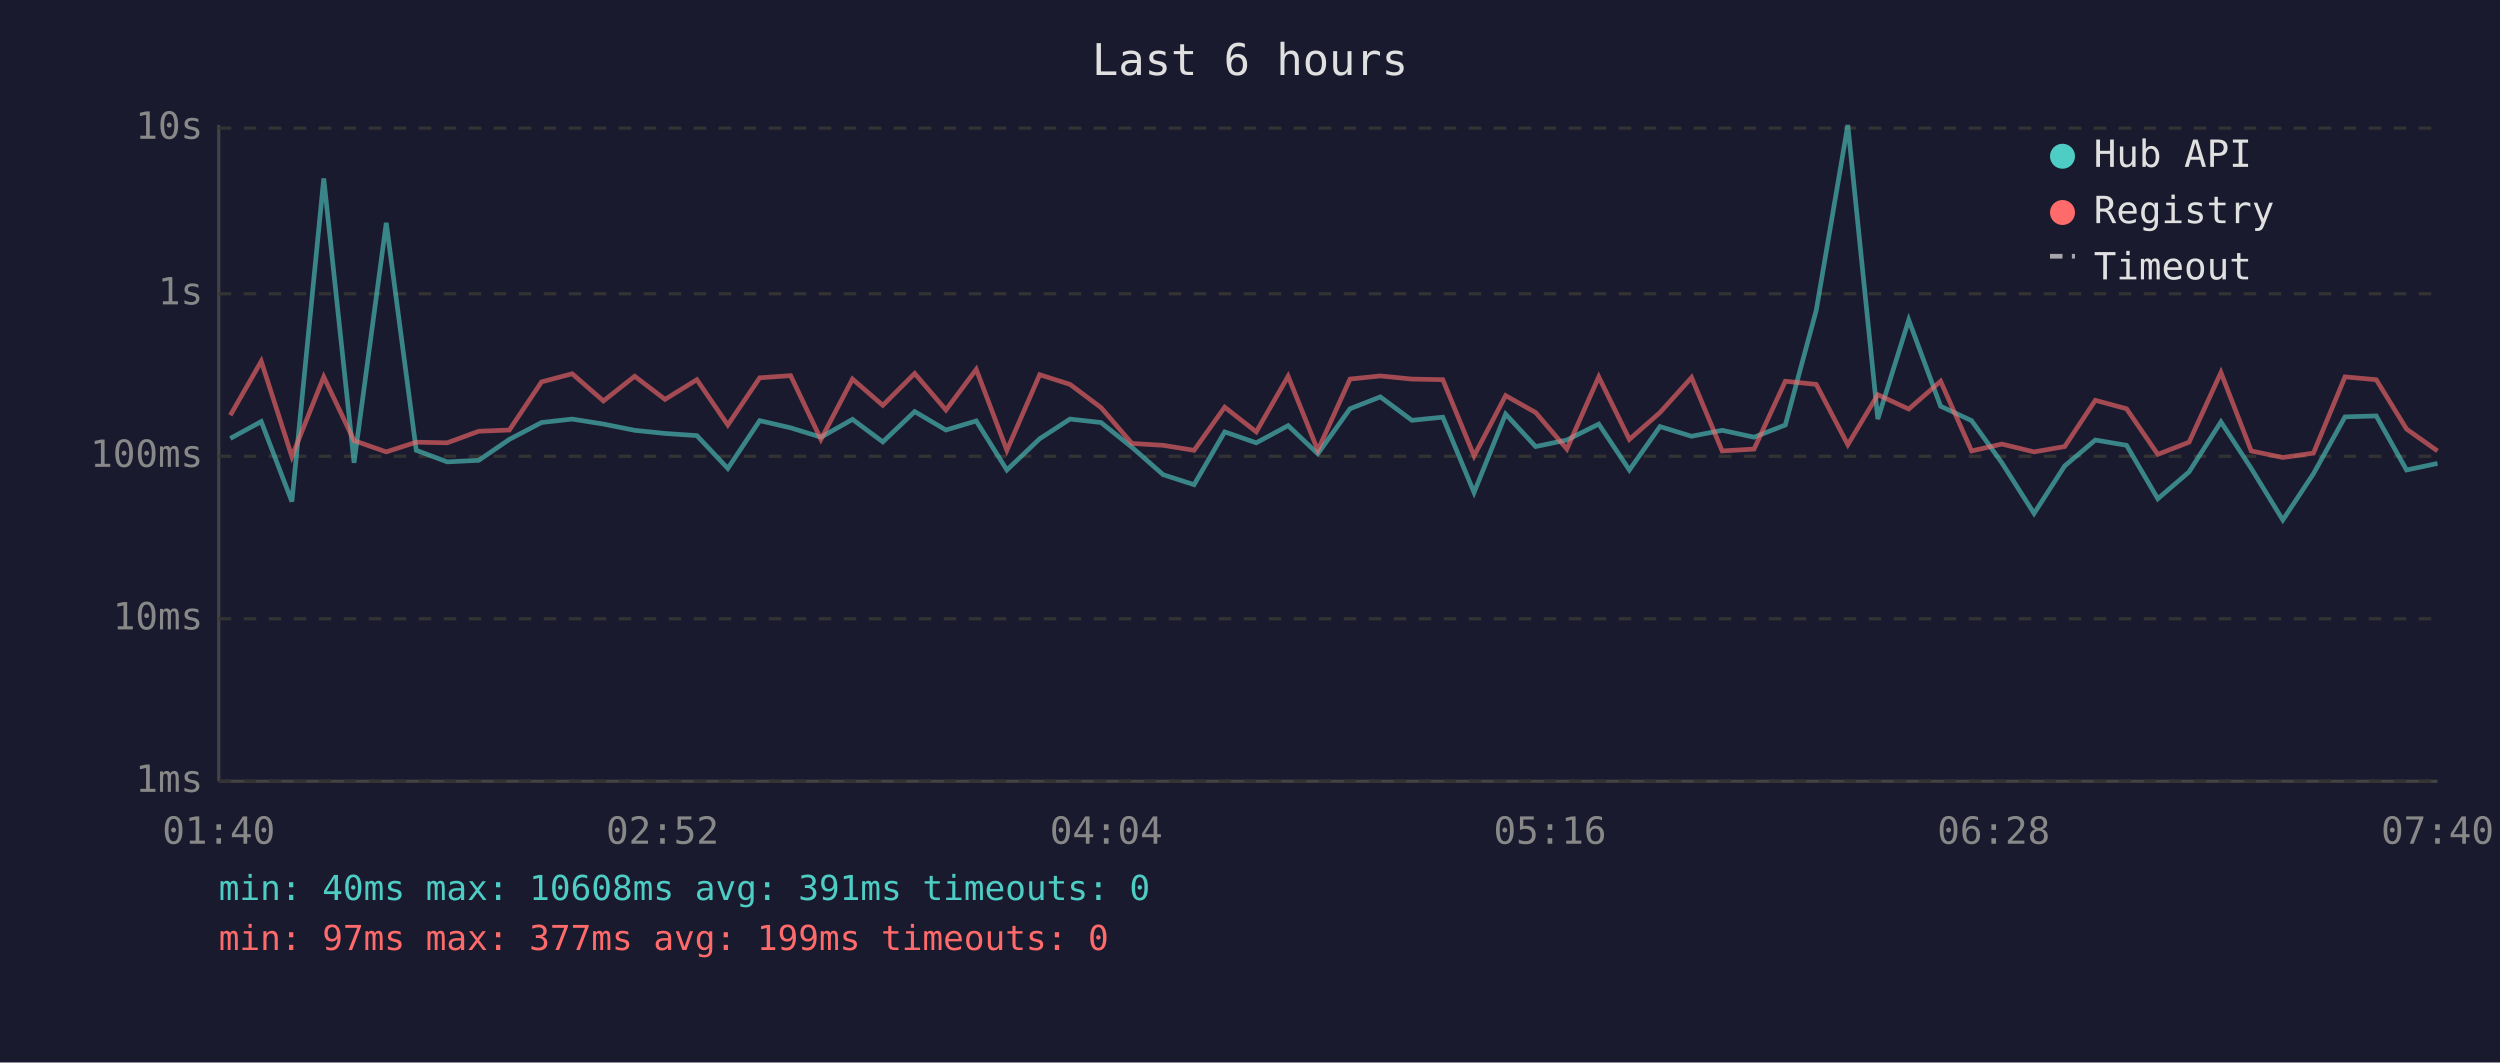
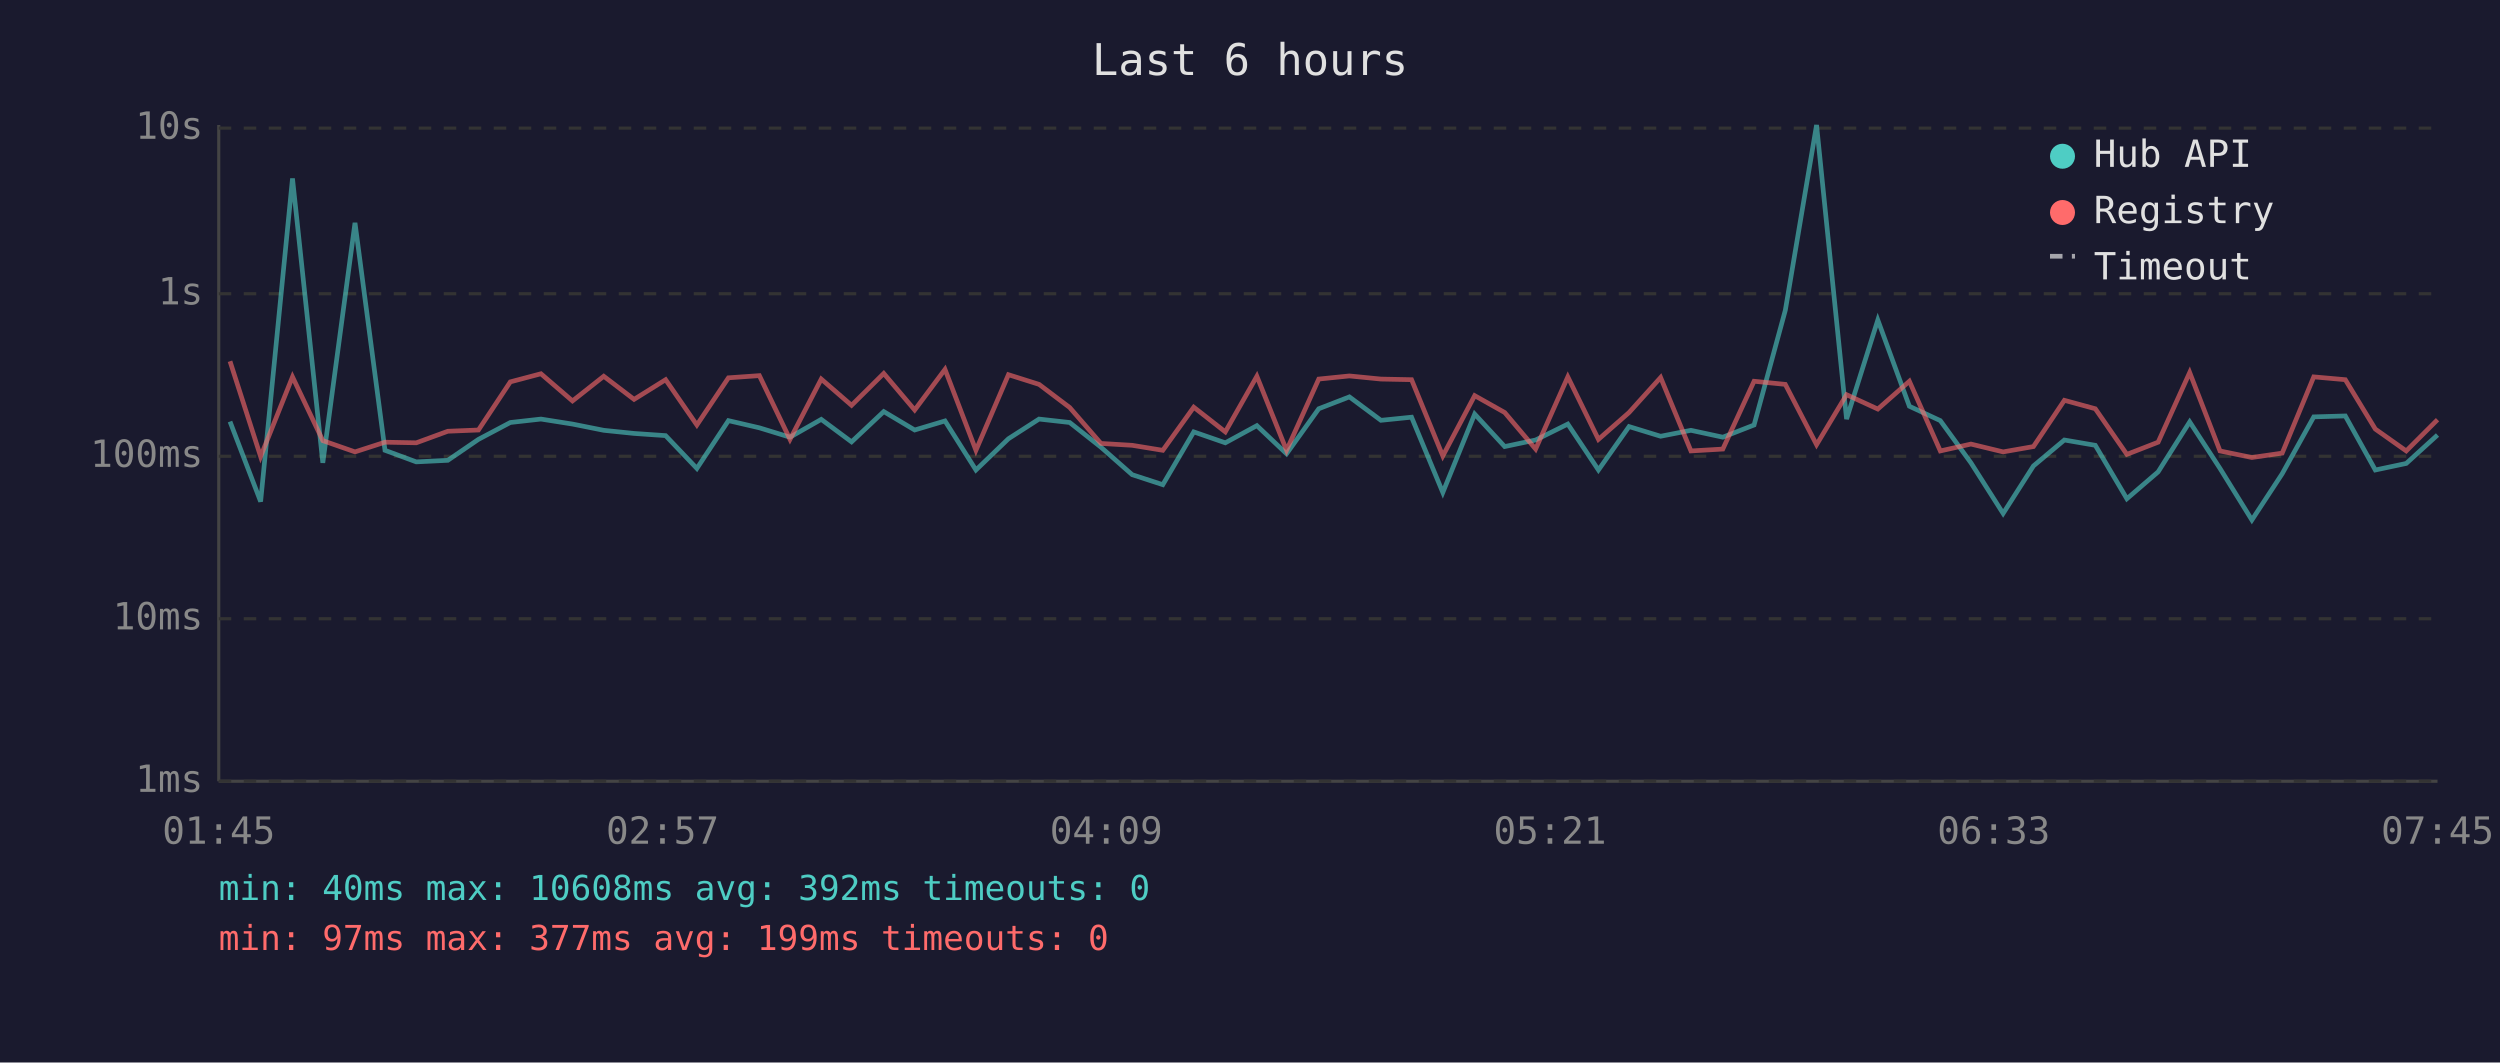
<svg xmlns="http://www.w3.org/2000/svg" viewBox="0 0 800 340" font-family="monospace" font-size="12">
  <rect width="800" height="340" fill="#1a1a2e" />
  <text x="400" y="24" fill="#e0e0e0" font-size="14" text-anchor="middle">Last 6 hours</text>
  <line x1="70" y1="40" x2="70" y2="250" stroke="#444" stroke-width="1" />
  <line x1="70" y1="250" x2="780" y2="250" stroke="#444" stroke-width="1" />
  <line x1="70" y1="250" x2="780" y2="250" stroke="#333" stroke-width="1" stroke-dasharray="4" />
  <text x="65" y="250" fill="#888" text-anchor="end" dominant-baseline="middle">1ms</text>
  <line x1="70" y1="198" x2="780" y2="198" stroke="#333" stroke-width="1" stroke-dasharray="4" />
  <text x="65" y="198" fill="#888" text-anchor="end" dominant-baseline="middle">10ms</text>
  <line x1="70" y1="146" x2="780" y2="146" stroke="#333" stroke-width="1" stroke-dasharray="4" />
  <text x="65" y="146" fill="#888" text-anchor="end" dominant-baseline="middle">100ms</text>
  <line x1="70" y1="94" x2="780" y2="94" stroke="#333" stroke-width="1" stroke-dasharray="4" />
  <text x="65" y="94" fill="#888" text-anchor="end" dominant-baseline="middle">1s</text>
  <line x1="70" y1="41" x2="780" y2="41" stroke="#333" stroke-width="1" stroke-dasharray="4" />
  <text x="65" y="41" fill="#888" text-anchor="end" dominant-baseline="middle">10s</text>
-   <text x="70" y="270" fill="#888" text-anchor="middle">01:40</text>
-   <text x="212" y="270" fill="#888" text-anchor="middle">02:52</text>
-   <text x="354" y="270" fill="#888" text-anchor="middle">04:04</text>
-   <text x="496" y="270" fill="#888" text-anchor="middle">05:16</text>
-   <text x="638" y="270" fill="#888" text-anchor="middle">06:28</text>
-   <text x="780" y="270" fill="#888" text-anchor="middle">07:40</text>
-   <polyline points="73.7,140.3 83.6,134.9 93.4,160.5 103.6,57.1 113.3,148.1 123.6,71.3 133.2,144.1 143.1,147.8 153.2,147.3 163.0,140.6 173.3,135.2 183.1,134.1 193.1,135.7 203.1,137.7 212.8,138.7 223.0,139.4 232.9,149.9 243.1,134.6 253.0,136.9 262.7,139.9 272.8,134.2 282.5,141.4 292.7,131.7 302.7,137.6 312.4,134.7 322.2,150.4 332.7,140.4 342.4,134.1 352.3,135.2 362.2,143.1 372.2,151.9 382.1,155.1 391.9,138.2 402.0,141.7 412.2,136.2 421.7,145.2 432.0,130.8 441.7,127.0 451.8,134.5 461.7,133.5 471.7,157.6 481.8,132.5 491.4,142.9 501.4,140.8 511.6,135.7 521.4,150.4 531.2,136.5 541.3,139.6 551.1,137.7 561.3,139.9 571.3,136.0 581.2,99.3 591.3,40.0 600.9,134.1 610.8,102.4 621.0,130.0 630.9,134.6 640.6,148.1 650.9,164.3 660.7,149.1 670.5,140.8 680.5,142.5 690.5,159.6 700.5,151.0 710.7,135.0 720.4,149.9 730.5,166.4 740.3,151.6 750.4,133.4 760.4,133.1 770.1,150.4 780.0,148.3" fill="none" stroke="#4ecdc4" stroke-width="1.5" opacity="0.6" />
-   <polyline points="73.7,132.9 83.6,115.6 93.4,146.1 103.6,120.6 113.3,141.0 123.6,144.6 133.2,141.5 143.1,141.7 153.2,138.0 163.0,137.6 173.3,122.2 183.1,119.6 193.1,128.3 203.1,120.4 212.8,127.8 223.0,121.5 232.9,136.0 243.1,120.9 253.0,120.2 262.7,140.6 272.8,121.3 282.5,129.7 292.7,119.5 302.7,131.2 312.4,118.2 322.2,144.1 332.7,119.9 342.4,123.0 352.3,130.4 362.2,141.9 372.2,142.5 382.1,144.1 391.9,130.3 402.0,138.2 412.2,120.4 421.7,144.1 432.0,121.3 441.7,120.3 451.8,121.3 461.7,121.5 471.7,145.9 481.8,126.6 491.4,132.0 501.4,143.7 511.6,120.6 521.4,140.6 531.2,132.0 541.3,120.8 551.1,144.3 561.3,143.7 571.3,122.0 581.2,123.0 591.3,142.3 600.9,126.3 610.8,130.9 621.0,122.0 630.9,144.3 640.6,142.1 650.9,144.6 660.7,142.9 670.5,128.1 680.5,130.8 690.5,145.4 700.5,141.5 710.7,119.2 720.4,144.3 730.5,146.4 740.3,145.0 750.4,120.6 760.4,121.5 770.1,137.3 780.0,144.3" fill="none" stroke="#ff6b6b" stroke-width="1.5" opacity="0.6" />
+   <text x="70" y="270" fill="#888" text-anchor="middle">01:45</text>
+   <text x="212" y="270" fill="#888" text-anchor="middle">02:57</text>
+   <text x="354" y="270" fill="#888" text-anchor="middle">04:09</text>
+   <text x="496" y="270" fill="#888" text-anchor="middle">05:21</text>
+   <text x="638" y="270" fill="#888" text-anchor="middle">06:33</text>
+   <text x="780" y="270" fill="#888" text-anchor="middle">07:45</text>
+   <polyline points="73.6,134.9 83.4,160.5 93.6,57.1 103.3,148.1 113.6,71.3 123.2,144.1 133.2,147.8 143.3,147.3 153.1,140.6 163.3,135.2 173.1,134.1 183.2,135.7 193.2,137.7 202.9,138.7 213.0,139.4 223.0,149.9 233.1,134.6 243.0,136.9 252.8,139.9 262.8,134.2 272.5,141.4 282.8,131.7 292.7,137.6 302.4,134.7 312.3,150.4 322.7,140.4 332.5,134.1 342.3,135.2 352.3,143.1 362.3,151.9 372.1,155.1 382.0,138.2 392.1,141.7 402.2,136.2 411.7,145.2 422.0,130.8 431.8,127.0 441.9,134.5 451.7,133.5 461.7,157.6 471.9,132.5 481.5,142.9 491.4,140.8 501.7,135.7 511.5,150.4 521.3,136.5 531.4,139.6 541.1,137.7 551.3,139.9 561.3,136.0 571.3,99.3 581.3,40.0 590.9,134.1 600.9,102.4 611.0,130.0 620.9,134.6 630.7,148.1 641.0,164.3 650.7,149.1 660.6,140.8 670.5,142.5 680.6,159.6 690.6,151.0 700.7,135.0 710.4,149.9 720.6,166.4 730.3,151.6 740.4,133.4 750.5,133.1 760.1,150.4 770.0,148.3 780.0,139.2" fill="none" stroke="#4ecdc4" stroke-width="1.5" opacity="0.6" />
+   <polyline points="73.6,115.6 83.4,146.1 93.6,120.6 103.3,141.0 113.6,144.6 123.2,141.5 133.2,141.7 143.3,138.0 153.1,137.6 163.3,122.2 173.1,119.6 183.2,128.3 193.2,120.4 202.9,127.8 213.0,121.5 223.0,136.0 233.1,120.9 243.0,120.2 252.8,140.6 262.8,121.3 272.5,129.7 282.8,119.5 292.7,131.2 302.4,118.2 312.3,144.1 322.7,119.9 332.5,123.0 342.3,130.4 352.3,141.9 362.3,142.5 372.1,144.1 382.0,130.3 392.1,138.2 402.2,120.4 411.7,144.1 422.0,121.3 431.8,120.3 441.9,121.3 451.7,121.5 461.7,145.9 471.9,126.6 481.5,132.0 491.4,143.7 501.7,120.6 511.5,140.6 521.3,132.0 531.4,120.8 541.1,144.3 551.3,143.7 561.3,122.0 571.3,123.0 581.3,142.3 590.9,126.3 600.9,130.9 611.0,122.0 620.9,144.3 630.7,142.1 641.0,144.6 650.7,142.9 660.6,128.1 670.5,130.8 680.6,145.4 690.6,141.5 700.7,119.2 710.4,144.3 720.6,146.4 730.3,145.0 740.4,120.6 750.5,121.5 760.1,137.3 770.0,144.3 780.0,134.3" fill="none" stroke="#ff6b6b" stroke-width="1.5" opacity="0.6" />
  <circle cx="660" cy="50" r="4" fill="#4ecdc4" />
  <text x="670" y="50" fill="#e0e0e0" dominant-baseline="middle">Hub API</text>
  <circle cx="660" cy="68" r="4" fill="#ff6b6b" />
  <text x="670" y="68" fill="#e0e0e0" dominant-baseline="middle">Registry</text>
  <line x1="656" y1="82" x2="664" y2="82" stroke="#e0e0e0" stroke-width="1.5" stroke-dasharray="4,3" opacity="0.7" />
  <text x="670" y="86" fill="#e0e0e0" dominant-baseline="middle">Timeout</text>
-   <text x="70" y="288" fill="#4ecdc4" font-size="11">min: 40ms  max: 10608ms  avg: 391ms  timeouts: 0</text>
+   <text x="70" y="288" fill="#4ecdc4" font-size="11">min: 40ms  max: 10608ms  avg: 392ms  timeouts: 0</text>
  <text x="70" y="304" fill="#ff6b6b" font-size="11">min: 97ms  max: 377ms  avg: 199ms  timeouts: 0</text>
</svg>
